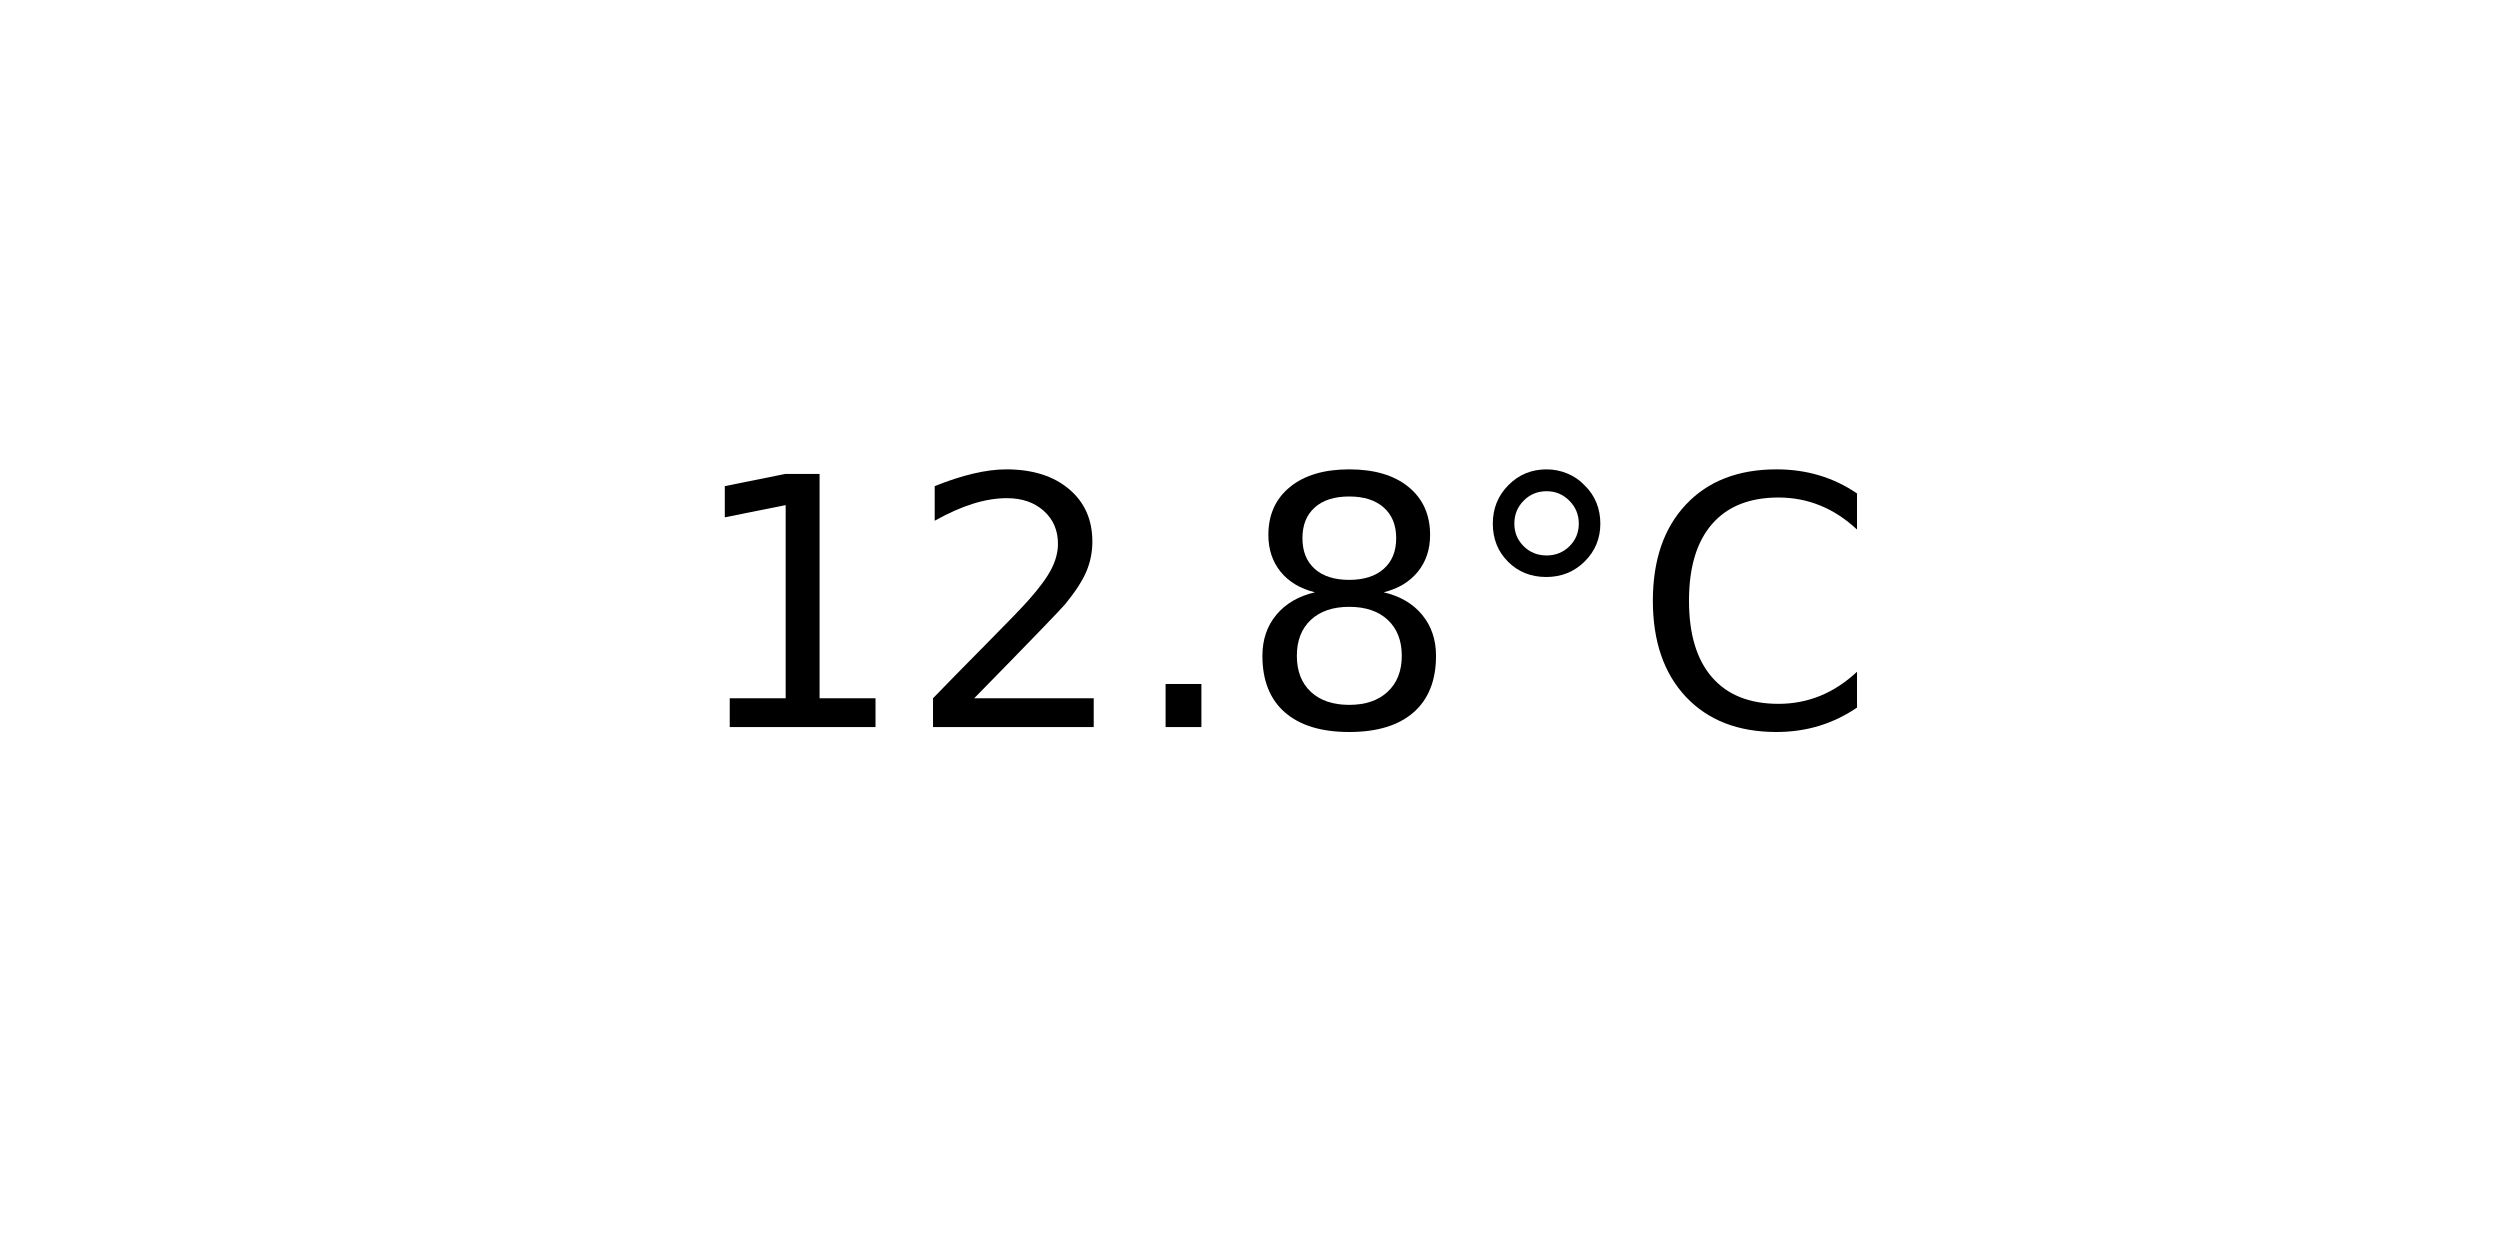
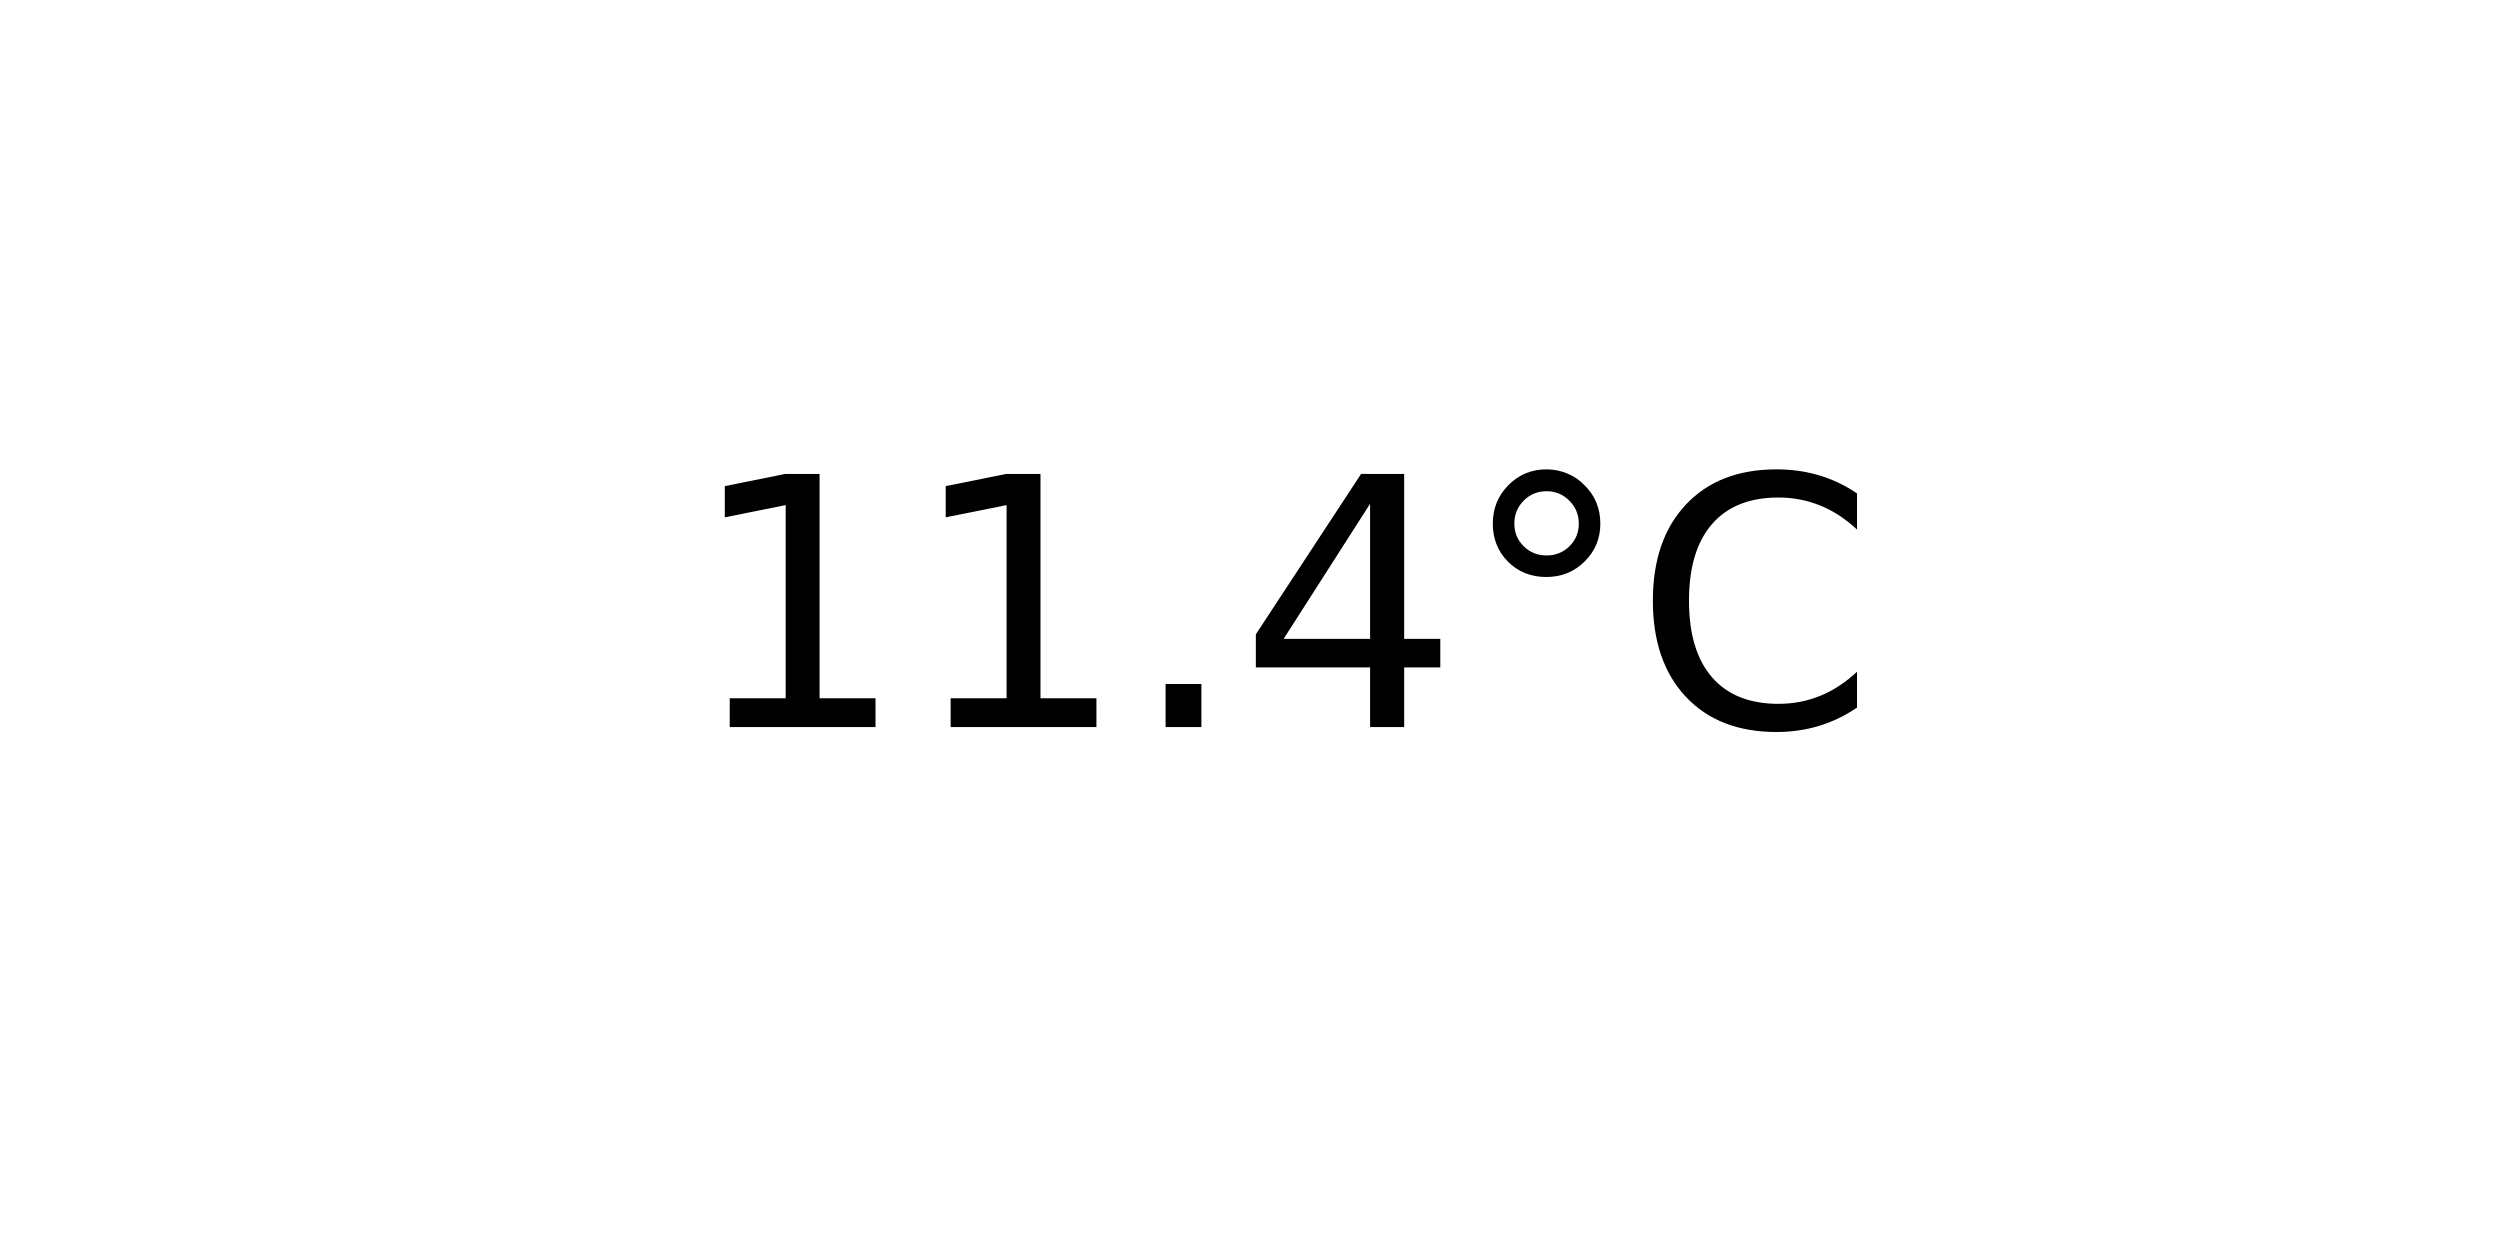
<svg xmlns="http://www.w3.org/2000/svg" xmlns:xlink="http://www.w3.org/1999/xlink" width="72pt" height="36pt" viewBox="0 0 72 36" version="1.1">
  <defs>
    <style type="text/css">*{stroke-linejoin: round; stroke-linecap: butt}</style>
  </defs>
  <g id="figure_1">
    <g id="axes_1">
      <g id="text_1">
        <g transform="translate(19.77578 20.93937) scale(0.1 -0.1)">
          <defs>
            <path id="DejaVuSans-31" d="M 794 531  L 1825 531  L 1825 4091  L 703 3866  L 703 4441  L 1819 4666  L 2450 4666  L 2450 531  L 3481 531  L 3481 0  L 794 0  L 794 531  z " transform="scale(0.015625)" />
-             <path id="DejaVuSans-32" d="M 1228 531  L 3431 531  L 3431 0  L 469 0  L 469 531  Q 828 903 1448 1529  Q 2069 2156 2228 2338  Q 2531 2678 2651 2914  Q 2772 3150 2772 3378  Q 2772 3750 2511 3984  Q 2250 4219 1831 4219  Q 1534 4219 1204 4116  Q 875 4013 500 3803  L 500 4441  Q 881 4594 1212 4672  Q 1544 4750 1819 4750  Q 2544 4750 2975 4387  Q 3406 4025 3406 3419  Q 3406 3131 3298 2873  Q 3191 2616 2906 2266  Q 2828 2175 2409 1742  Q 1991 1309 1228 531  z " transform="scale(0.015625)" />
            <path id="DejaVuSans-2e" d="M 684 794  L 1344 794  L 1344 0  L 684 0  L 684 794  z " transform="scale(0.015625)" />
-             <path id="DejaVuSans-38" d="M 2034 2216  Q 1584 2216 1326 1975  Q 1069 1734 1069 1313  Q 1069 891 1326 650  Q 1584 409 2034 409  Q 2484 409 2743 651  Q 3003 894 3003 1313  Q 3003 1734 2745 1975  Q 2488 2216 2034 2216  z M 1403 2484  Q 997 2584 770 2862  Q 544 3141 544 3541  Q 544 4100 942 4425  Q 1341 4750 2034 4750  Q 2731 4750 3128 4425  Q 3525 4100 3525 3541  Q 3525 3141 3298 2862  Q 3072 2584 2669 2484  Q 3125 2378 3379 2068  Q 3634 1759 3634 1313  Q 3634 634 3220 271  Q 2806 -91 2034 -91  Q 1263 -91 848 271  Q 434 634 434 1313  Q 434 1759 690 2068  Q 947 2378 1403 2484  z M 1172 3481  Q 1172 3119 1398 2916  Q 1625 2713 2034 2713  Q 2441 2713 2670 2916  Q 2900 3119 2900 3481  Q 2900 3844 2670 4047  Q 2441 4250 2034 4250  Q 1625 4250 1398 4047  Q 1172 3844 1172 3481  z " transform="scale(0.015625)" />
+             <path id="DejaVuSans-34" d="M 2419 4116  L 825 1625  L 2419 1625  L 2419 4116  z M 2253 4666  L 3047 4666  L 3047 1625  L 3713 1625  L 3713 1100  L 3047 1100  L 3047 0  L 2419 0  L 2419 1100  L 313 1100  L 313 1709  L 2253 4666  z " transform="scale(0.015625)" />
            <path id="DejaVuSans-b0" d="M 1600 4347  Q 1350 4347 1178 4173  Q 1006 4000 1006 3750  Q 1006 3503 1178 3333  Q 1350 3163 1600 3163  Q 1850 3163 2022 3333  Q 2194 3503 2194 3750  Q 2194 3997 2020 4172  Q 1847 4347 1600 4347  z M 1600 4750  Q 1800 4750 1984 4673  Q 2169 4597 2303 4453  Q 2447 4313 2519 4134  Q 2591 3956 2591 3750  Q 2591 3338 2302 3052  Q 2013 2766 1594 2766  Q 1172 2766 890 3047  Q 609 3328 609 3750  Q 609 4169 896 4459  Q 1184 4750 1600 4750  z " transform="scale(0.015625)" />
            <path id="DejaVuSans-43" d="M 4122 4306  L 4122 3641  Q 3803 3938 3442 4084  Q 3081 4231 2675 4231  Q 1875 4231 1450 3742  Q 1025 3253 1025 2328  Q 1025 1406 1450 917  Q 1875 428 2675 428  Q 3081 428 3442 575  Q 3803 722 4122 1019  L 4122 359  Q 3791 134 3420 21  Q 3050 -91 2638 -91  Q 1578 -91 968 557  Q 359 1206 359 2328  Q 359 3453 968 4101  Q 1578 4750 2638 4750  Q 3056 4750 3426 4639  Q 3797 4528 4122 4306  z " transform="scale(0.015625)" />
          </defs>
          <use xlink:href="#DejaVuSans-31" />
-           <use xlink:href="#DejaVuSans-32" x="63.623" />
+           <use xlink:href="#DejaVuSans-31" x="63.623" />
          <use xlink:href="#DejaVuSans-2e" x="127.246" />
-           <use xlink:href="#DejaVuSans-38" x="159.033" />
+           <use xlink:href="#DejaVuSans-34" x="159.033" />
          <use xlink:href="#DejaVuSans-b0" x="222.656" />
          <use xlink:href="#DejaVuSans-43" x="272.656" />
        </g>
      </g>
    </g>
  </g>
</svg>
